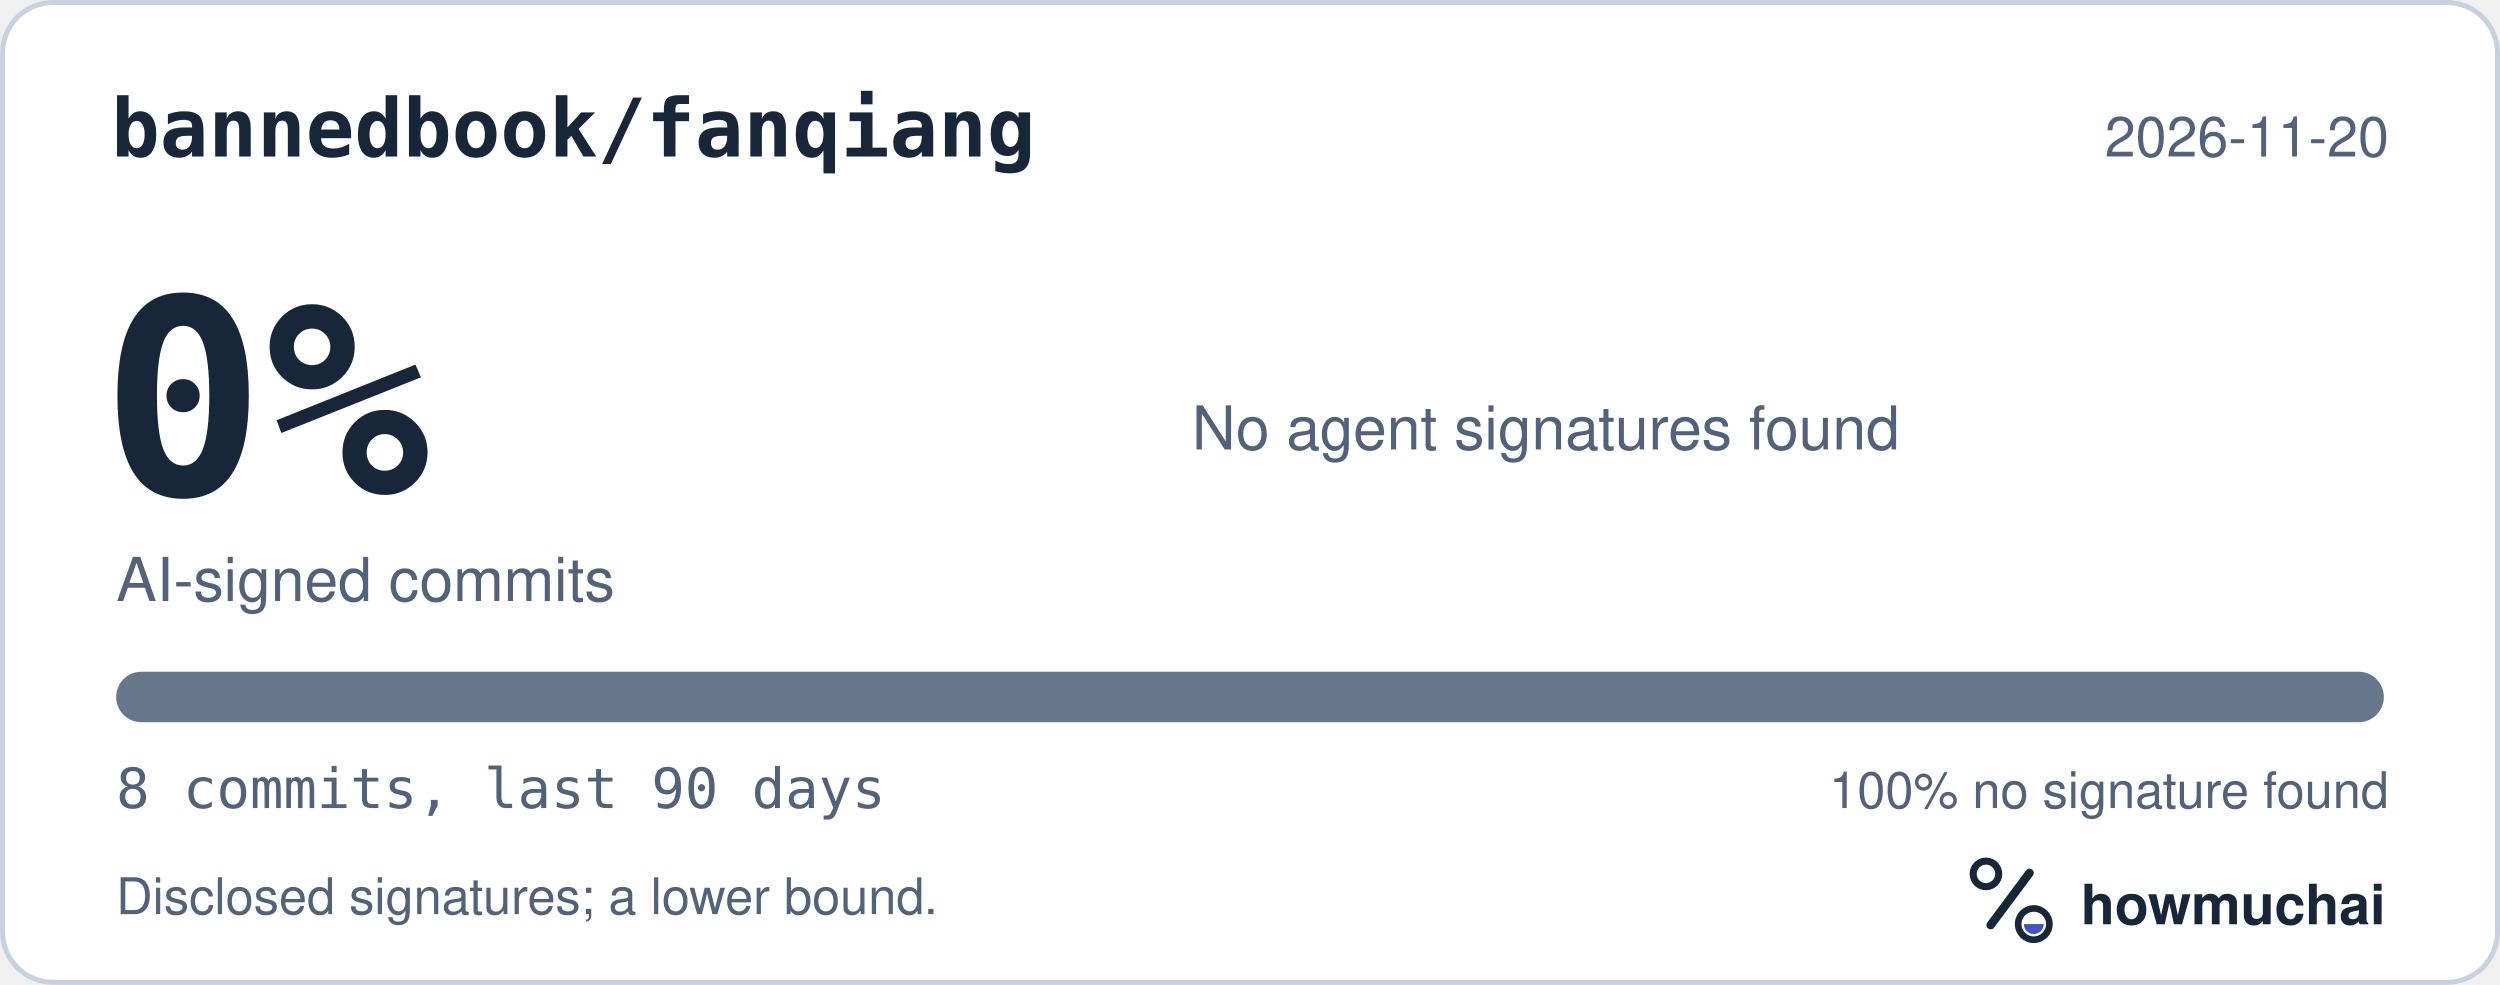
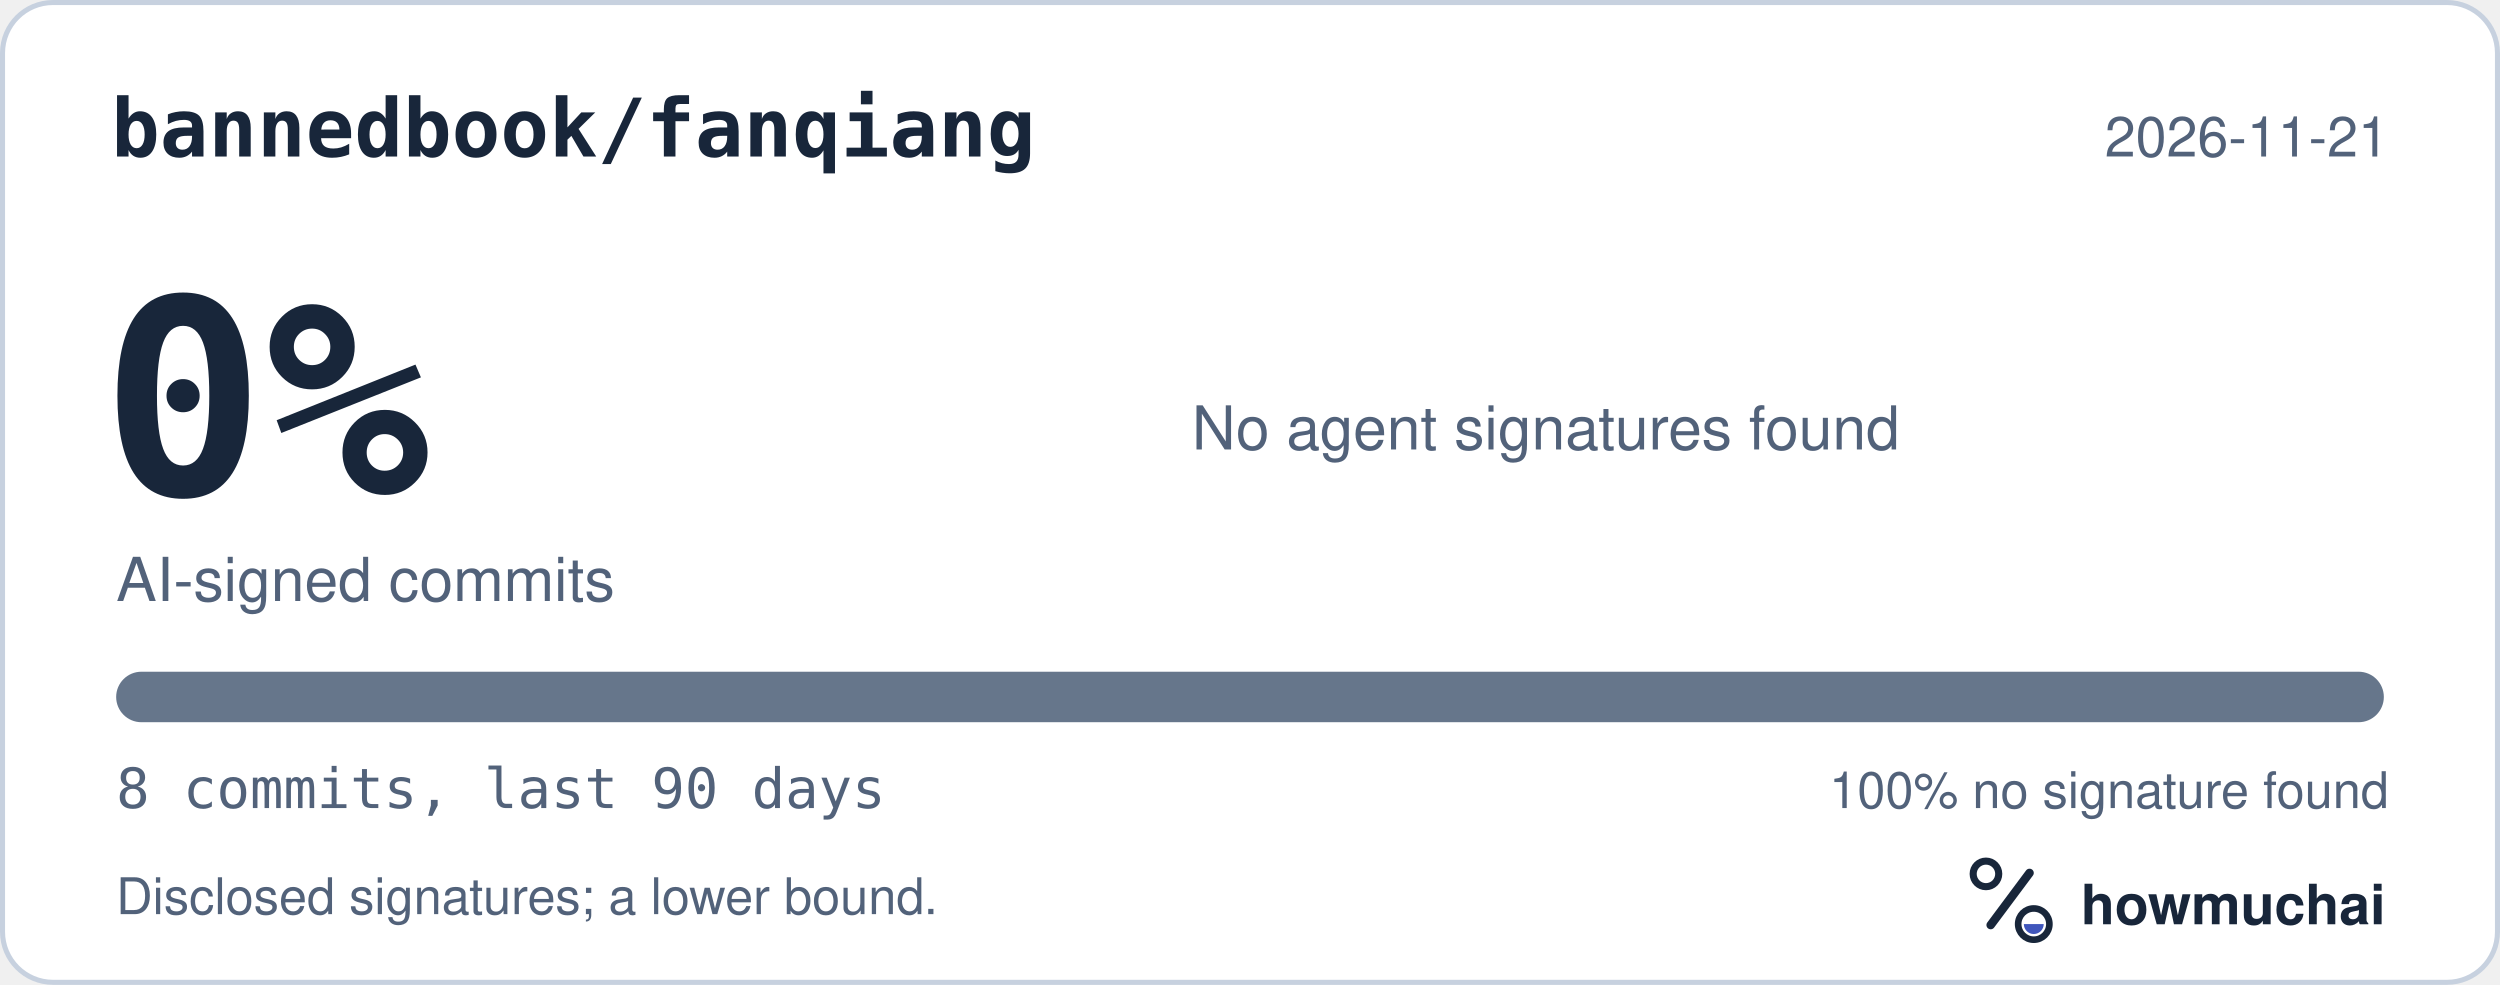
<svg xmlns="http://www.w3.org/2000/svg" width="495" height="195" viewBox="0 0 495 195" role="img" aria-labelledby="hm-t hm-d">
  <rect x="0.5" y="0.5" width="494" height="194" rx="10" fill="#FFFFFF" stroke="#C7D1DF" />
  <text x="22" y="31" fill="#18263A" font-family="ui-monospace, SF Mono, Menlo, Consolas, IBM Plex Mono, monospace" font-size="16" font-weight="600">bannedbook/fanqiang</text>
-   <text x="473" y="31" fill="#52627A" font-family="-apple-system, BlinkMacSystemFont, Segoe UI, Helvetica, Arial, Fira Sans, sans-serif" font-size="11" text-anchor="end">2026-11-20</text>
+   <text x="473" y="31" fill="#52627A" font-family="-apple-system, BlinkMacSystemFont, Segoe UI, Helvetica, Arial, Fira Sans, sans-serif" font-size="11" text-anchor="end">2026-11-21</text>
  <text x="20" y="98" fill="#18263A" font-family="ui-monospace, SF Mono, Menlo, Consolas, IBM Plex Mono, monospace" font-size="54" font-weight="700">0%</text>
  <text x="23" y="119" fill="#52627A" font-family="-apple-system, BlinkMacSystemFont, Segoe UI, Helvetica, Arial, Fira Sans, sans-serif" font-size="12">AI-signed commits</text>
  <text x="236" y="89" fill="#52627A" font-family="-apple-system, BlinkMacSystemFont, Segoe UI, Helvetica, Arial, Fira Sans, sans-serif" font-size="12">No agent signatures found</text>
  <defs>
    <clipPath id="hm-bar">
      <rect x="23" y="133" width="449" height="10" rx="5" />
    </clipPath>
  </defs>
  <rect x="23" y="133" width="449" height="10" rx="5" fill="#66768B" />
  <g clip-path="url(#hm-bar)" />
  <text x="23" y="160" fill="#52627A" font-family="ui-monospace, SF Mono, Menlo, Consolas, IBM Plex Mono, monospace" font-size="11">8 commits, last 90 days</text>
  <text x="473" y="160" fill="#52627A" font-family="-apple-system, BlinkMacSystemFont, Segoe UI, Helvetica, Arial, Fira Sans, sans-serif" font-size="10" text-anchor="end">100% no signature found</text>
  <text x="23" y="181" fill="#52627A" font-family="-apple-system, BlinkMacSystemFont, Segoe UI, Helvetica, Arial, Fira Sans, sans-serif" font-size="10">Disclosed signatures; a lower bound.</text>
  <g transform="translate(386 166) scale(0.046875)">
    <circle cx="154" cy="150" r="54" fill="none" stroke="#18263A" stroke-width="30" />
    <path d="M174 366 338 146" fill="none" stroke="#18263A" stroke-width="36" stroke-linecap="round" />
    <circle cx="356" cy="362" r="66" fill="none" stroke="#18263A" stroke-width="28" />
    <path d="M314 362a42 42 0 0 0 84 0Z" fill="#4056BC" />
  </g>
  <text x="412" y="183" fill="#18263A" font-family="-apple-system, BlinkMacSystemFont, Segoe UI, Helvetica, Arial, Fira Sans, sans-serif" font-size="11" font-weight="650">howmuchai</text>
</svg>
